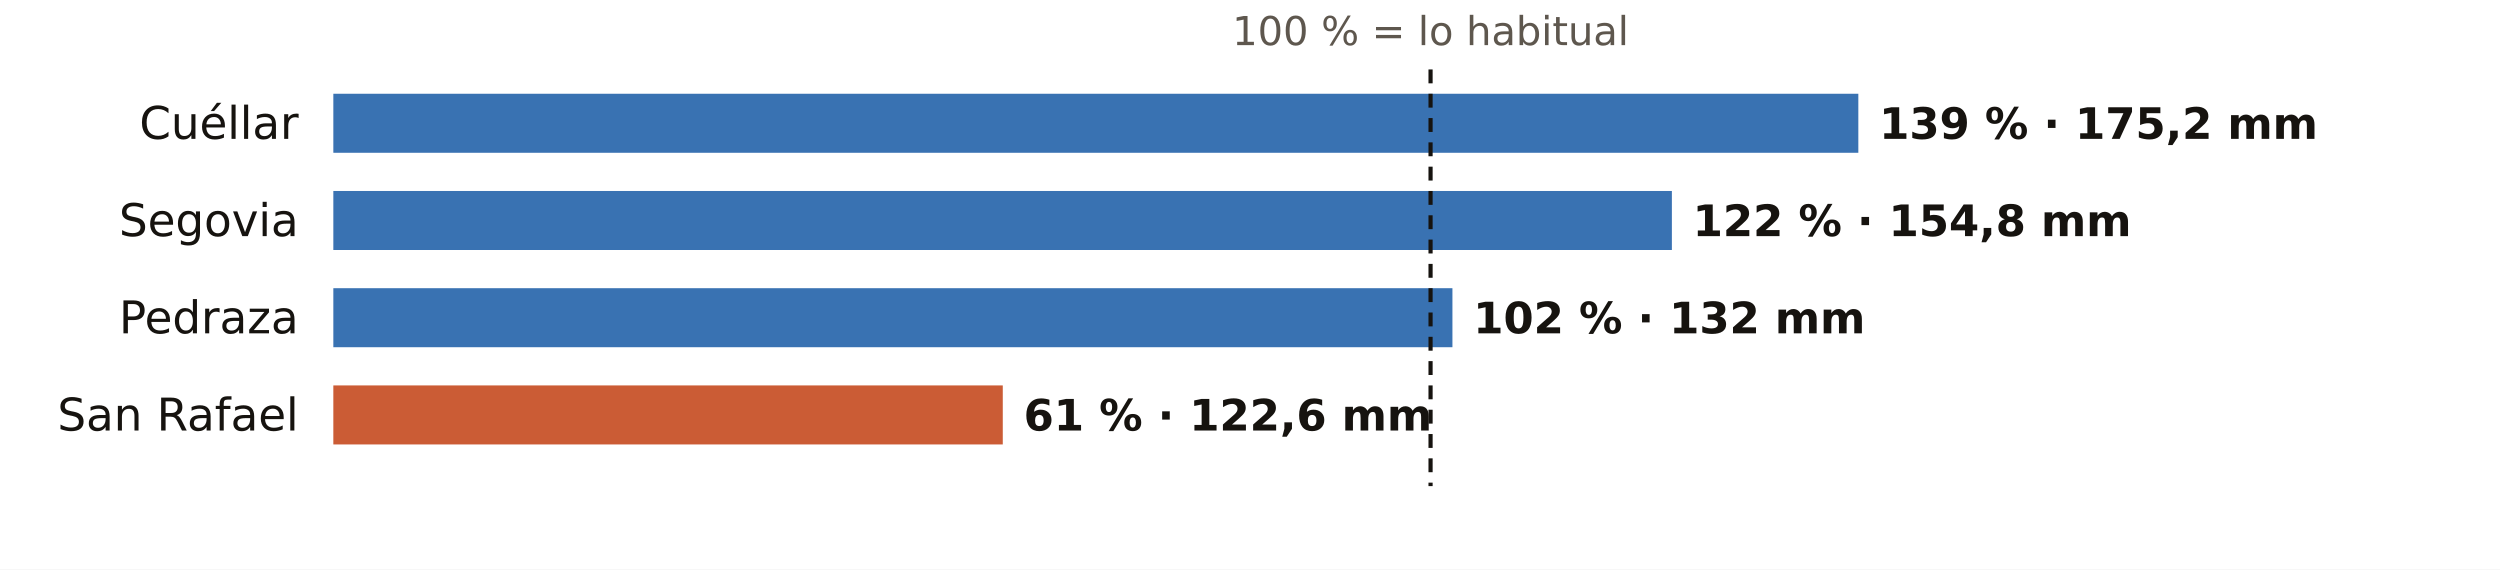
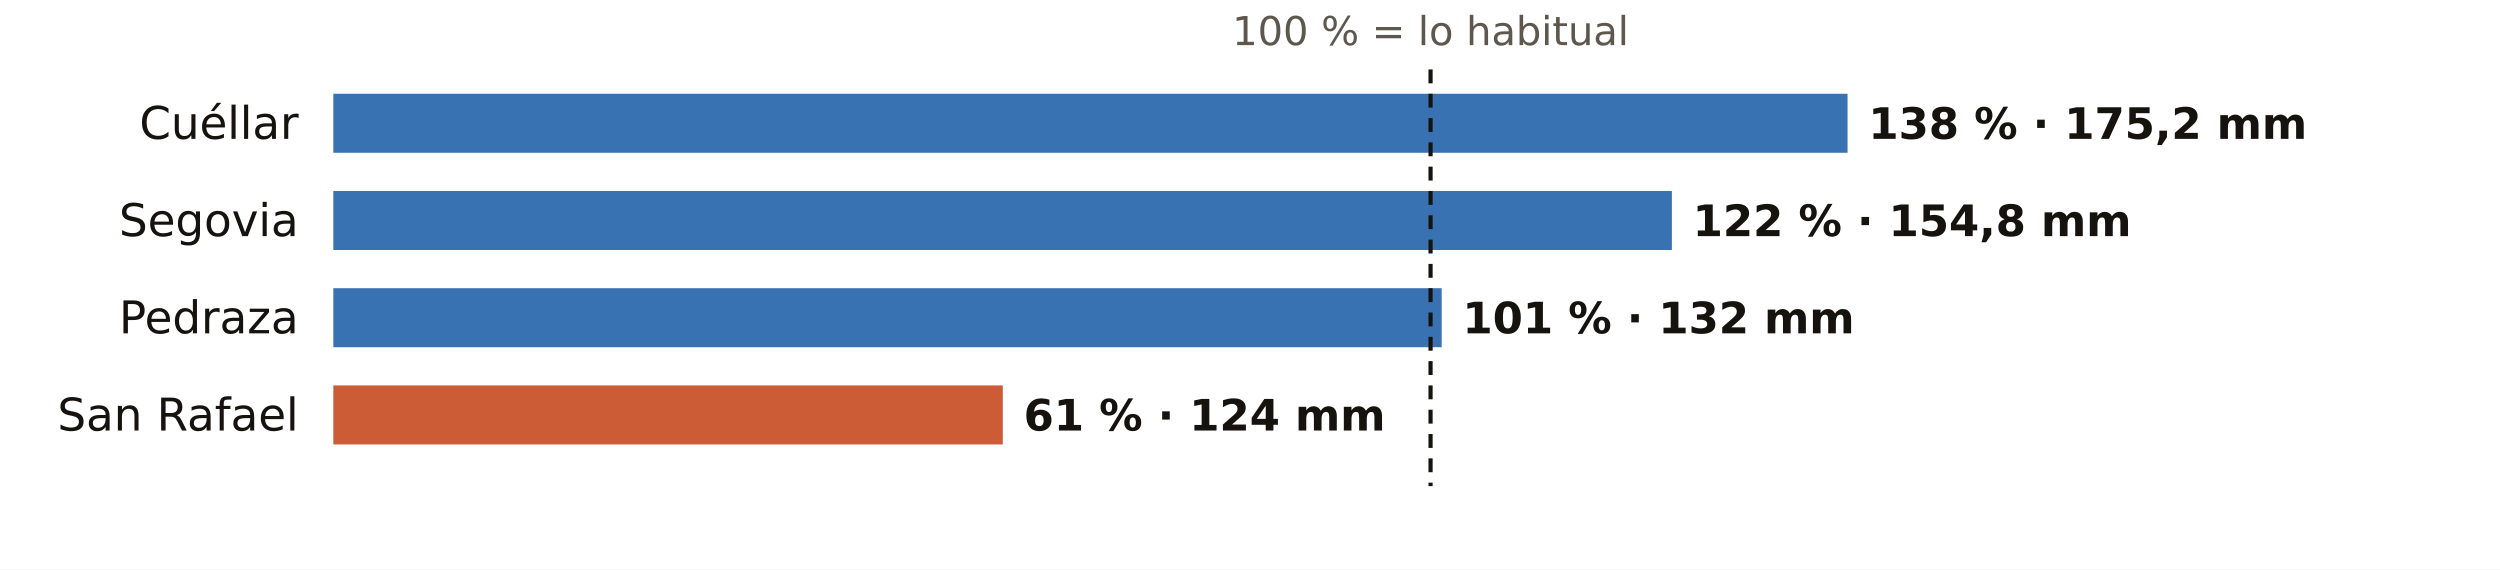
<svg xmlns="http://www.w3.org/2000/svg" viewBox="0 0 720 164" width="720" height="164" role="img" aria-label="El otoño en los pluviómetros de AEMET de Segovia: % de lo habitual">
  <rect width="720" height="164" fill="#FFFFFF" />
  <text x="412.0" y="13.0" font-size="11.5" fill="#5E574E" text-anchor="middle" font-weight="400" font-family="Public Sans, DejaVu Sans, Arial, sans-serif">100 % = lo habitual</text>
  <text x="86.0" y="40.0" font-size="13" fill="#16130F" text-anchor="end" font-weight="500" font-family="Public Sans, DejaVu Sans, Arial, sans-serif">Cuéllar</text>
-   <rect x="96" y="27" width="439.2" height="17" fill="#1F5FA8" opacity="0.88" />
-   <text x="541.2" y="40.0" font-size="12.5" fill="#16130F" text-anchor="start" font-weight="600" font-family="Public Sans, DejaVu Sans, Arial, sans-serif">139 % · 175,2 mm</text>
+   <rect x="96" y="27" width="436.1" height="17" fill="#1F5FA8" opacity="0.88" />
+   <text x="538.1" y="40.0" font-size="12.5" fill="#16130F" text-anchor="start" font-weight="600" font-family="Public Sans, DejaVu Sans, Arial, sans-serif">138 % · 175,2 mm</text>
  <text x="86.0" y="68.0" font-size="13" fill="#16130F" text-anchor="end" font-weight="500" font-family="Public Sans, DejaVu Sans, Arial, sans-serif">Segovia</text>
  <rect x="96" y="55" width="385.5" height="17" fill="#1F5FA8" opacity="0.88" />
  <text x="487.5" y="68.0" font-size="12.5" fill="#16130F" text-anchor="start" font-weight="600" font-family="Public Sans, DejaVu Sans, Arial, sans-serif">122 % · 154,8 mm</text>
  <text x="86.0" y="96.0" font-size="13" fill="#16130F" text-anchor="end" font-weight="500" font-family="Public Sans, DejaVu Sans, Arial, sans-serif">Pedraza</text>
-   <rect x="96" y="83" width="322.3" height="17" fill="#1F5FA8" opacity="0.88" />
-   <text x="424.3" y="96.0" font-size="12.5" fill="#16130F" text-anchor="start" font-weight="600" font-family="Public Sans, DejaVu Sans, Arial, sans-serif">102 % · 132 mm</text>
+   <rect x="96" y="83" width="319.2" height="17" fill="#1F5FA8" opacity="0.88" />
+   <text x="421.2" y="96.0" font-size="12.5" fill="#16130F" text-anchor="start" font-weight="600" font-family="Public Sans, DejaVu Sans, Arial, sans-serif">101 % · 132 mm</text>
  <text x="86.0" y="124.0" font-size="13" fill="#16130F" text-anchor="end" font-weight="500" font-family="Public Sans, DejaVu Sans, Arial, sans-serif">San Rafael</text>
  <rect x="96" y="111" width="192.8" height="17" fill="#C4461A" opacity="0.88" />
-   <text x="294.8" y="124.0" font-size="12.5" fill="#16130F" text-anchor="start" font-weight="600" font-family="Public Sans, DejaVu Sans, Arial, sans-serif">61 % · 122,6 mm</text>
+   <text x="294.8" y="124.0" font-size="12.5" fill="#16130F" text-anchor="start" font-weight="600" font-family="Public Sans, DejaVu Sans, Arial, sans-serif">61 % · 124 mm</text>
  <line x1="412.0" x2="412.0" y1="20" y2="140" stroke="#16130F" stroke-width="1.2" stroke-dasharray="4 3" />
</svg>
